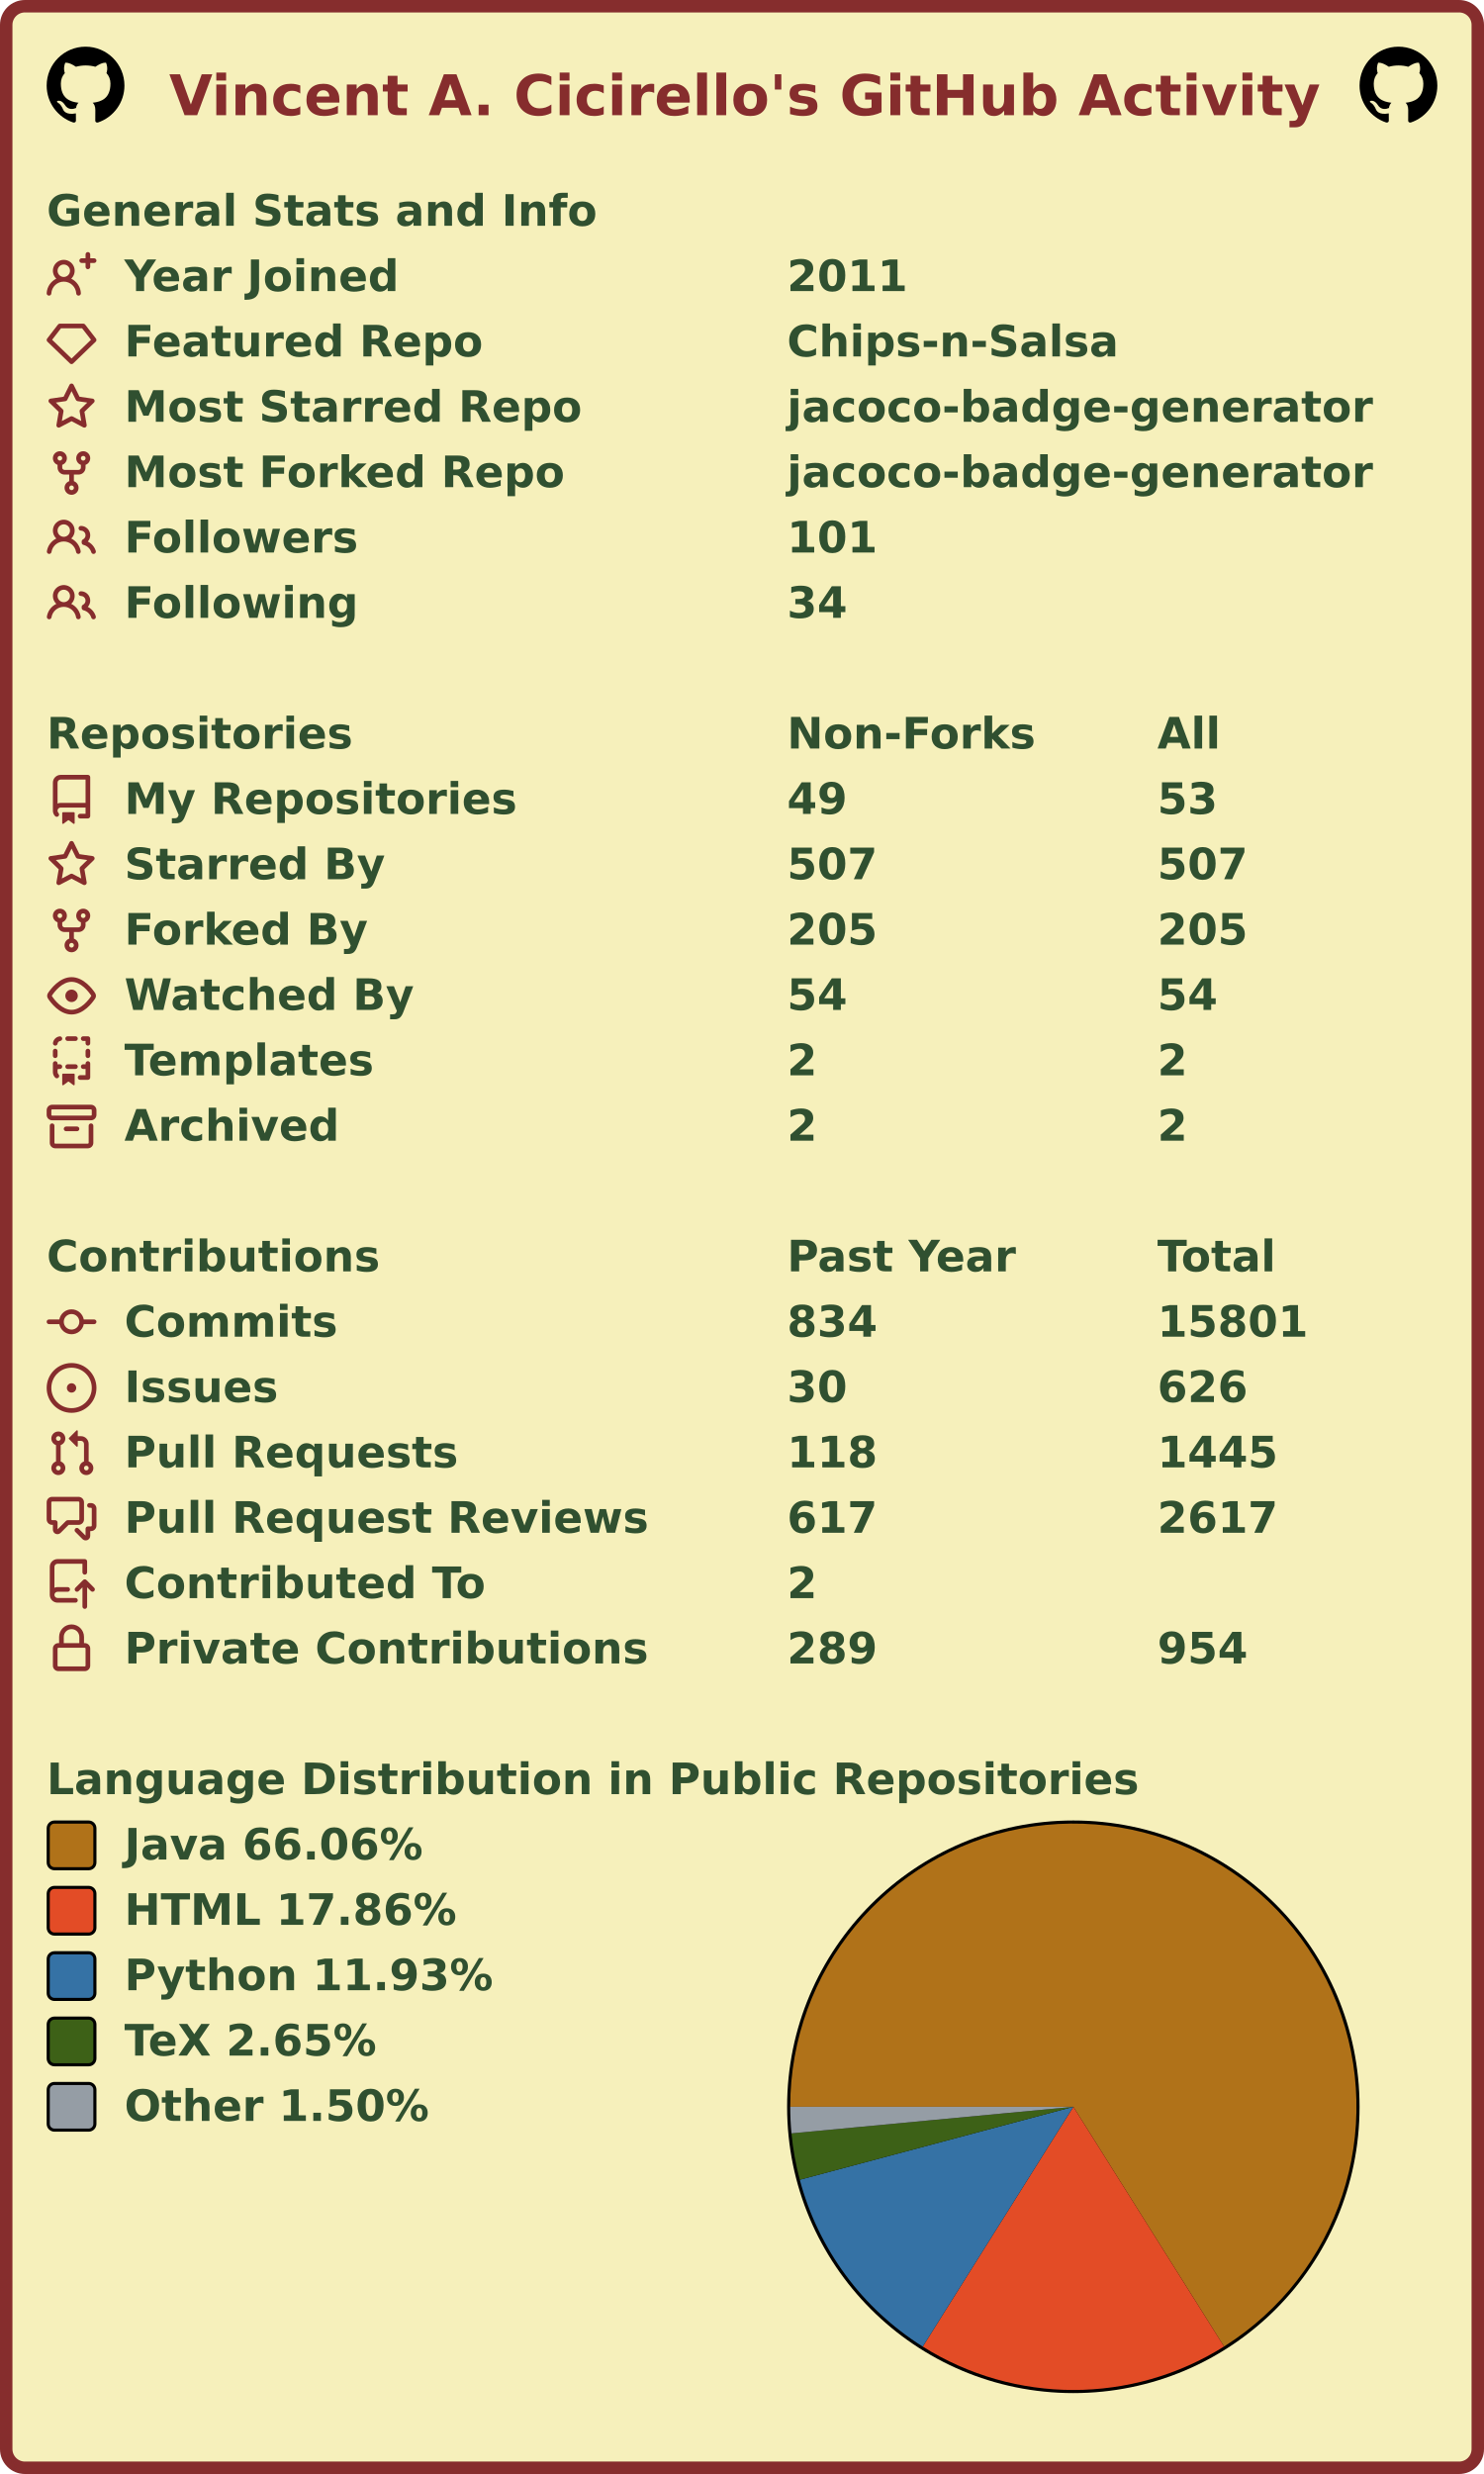
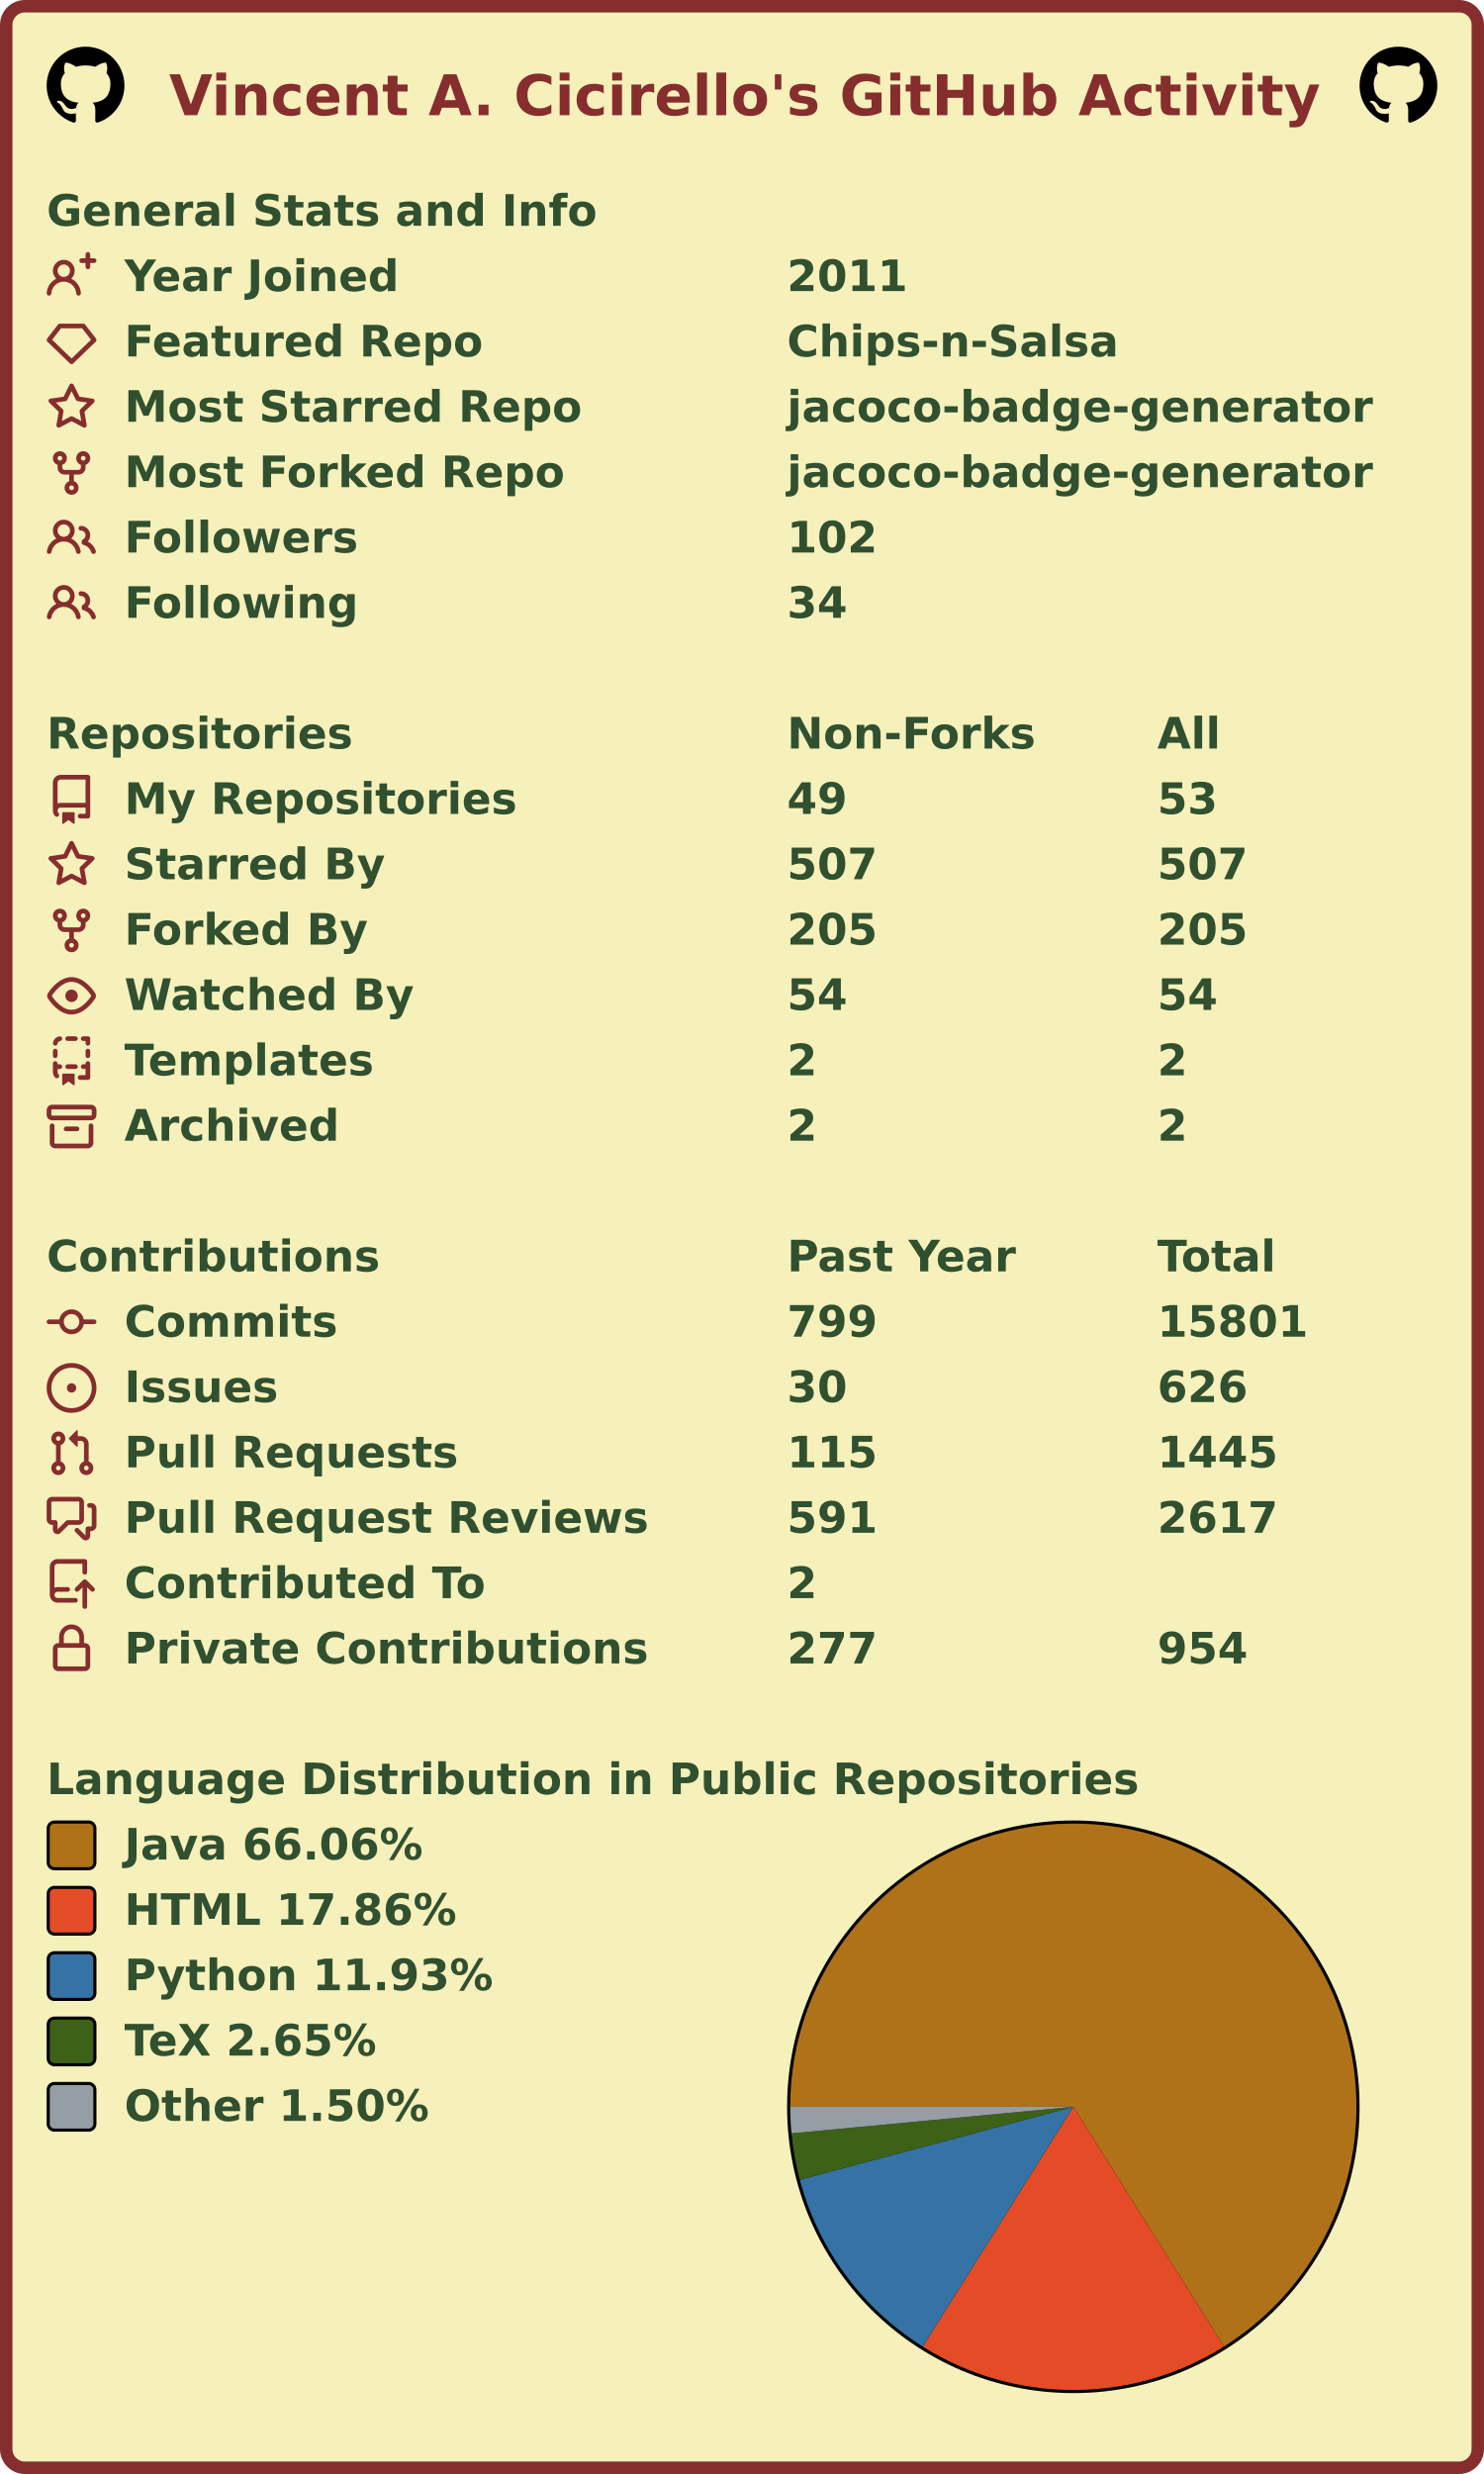
<svg xmlns="http://www.w3.org/2000/svg" width="477" height="795" viewBox="0 0 477 795" lang="en" xml:lang="en">
  <rect x="2" y="2" stroke-width="4" rx="6" width="473" height="791" stroke="#862d2d" fill="#f6f0bb" />
  <g font-weight="600" font-size="110pt" font-family="Verdana,Geneva,DejaVu Sans,sans-serif" text-rendering="geometricPrecision">
    <text x="442" y="301" lengthAdjust="spacingAndGlyphs" textLength="2985" transform="scale(0.123)" fill="#862d2d">Vincent A. Cicirello's GitHub Activity</text>
    <svg x="15" y="15" width="25" height="25" viewBox="0 0 16 16">
      <path fill="#000000" fill-rule="evenodd" d="M8 0C3.58 0 0 3.58 0 8c0 3.54 2.29 6.53 5.47 7.59.4.07.55-.17.55-.38 0-.19-.01-.82-.01-1.49-2.01.37-2.53-.49-2.69-.94-.09-.23-.48-.94-.82-1.13-.28-.15-.68-.52-.01-.53.63-.01 1.08.58 1.23.82.72 1.21 1.87.87 2.33.66.07-.52.28-.87.51-1.07-1.78-.2-3.64-.89-3.64-3.95 0-.87.31-1.59.82-2.15-.08-.2-.36-1.02.08-2.12 0 0 .67-.21 2.2.82.64-.18 1.32-.27 2-.27.68 0 1.36.09 2 .27 1.53-1.04 2.2-.82 2.2-.82.44 1.1.16 1.92.08 2.12.51.56.82 1.27.82 2.15 0 3.07-1.87 3.75-3.65 3.95.29.25.54.73.54 1.48 0 1.07-.01 1.93-.01 2.2 0 .21.15.46.55.38A8.013 8.013 0 0016 8c0-4.42-3.58-8-8-8z" />
    </svg>
    <svg x="437" y="15" width="25" height="25" viewBox="0 0 16 16">
      <path fill="#000000" fill-rule="evenodd" d="M8 0C3.58 0 0 3.58 0 8c0 3.54 2.29 6.53 5.47 7.59.4.07.55-.17.55-.38 0-.19-.01-.82-.01-1.49-2.01.37-2.53-.49-2.69-.94-.09-.23-.48-.94-.82-1.13-.28-.15-.68-.52-.01-.53.63-.01 1.08.58 1.23.82.72 1.21 1.87.87 2.33.66.07-.52.28-.87.51-1.07-1.78-.2-3.64-.89-3.64-3.95 0-.87.31-1.59.82-2.15-.08-.2-.36-1.02.08-2.12 0 0 .67-.21 2.2.82.64-.18 1.32-.27 2-.27.68 0 1.36.09 2 .27 1.53-1.04 2.2-.82 2.2-.82.44 1.1.16 1.92.08 2.12.51.56.82 1.27.82 2.15 0 3.07-1.87 3.75-3.65 3.95.29.25.54.73.54 1.48 0 1.07-.01 1.93-.01 2.2 0 .21.15.46.55.38A8.013 8.013 0 0016 8c0-4.42-3.58-8-8-8z" />
    </svg>
    <g transform="translate(0, 60)" fill="#305030">
      <g transform="translate(15, 0)">
        <g transform="scale(0.095)">
          <text x="0" y="132" textLength="1851" lengthAdjust="spacingAndGlyphs">General Stats and Info</text>
        </g>
      </g>
      <g transform="translate(15, 21)">
        <path fill="#862d2d" fill-rule="evenodd" d="M13.25 0a.75.75 0 01.75.75V2h1.25a.75.75 0 010 1.5H14v1.25a.75.75 0 01-1.5 0V3.5h-1.25a.75.75 0 010-1.5h1.25V.75a.75.75 0 01.75-.75zM5.5 4a2 2 0 100 4 2 2 0 000-4zm2.4 4.548a3.5 3.5 0 10-4.799 0 5.527 5.527 0 00-3.1 4.66.75.75 0 101.498.085A4.01 4.01 0 015.5 9.5a4.01 4.01 0 014.001 3.793.75.75 0 101.498-.086 5.527 5.527 0 00-3.1-4.659z" />
        <g transform="scale(0.095)">
          <text lengthAdjust="spacingAndGlyphs" textLength="932" x="263" y="132">Year Joined</text>
          <text lengthAdjust="spacingAndGlyphs" textLength="420" x="2505" y="132">2011</text>
        </g>
      </g>
      <g transform="translate(15, 42)">
        <path fill="#862d2d" fill-rule="evenodd" d="M3.637 2.291A.75.75 0 014.23 2h7.54a.75.75 0 01.593.291l3.48 4.5a.75.75 0 01-.072.999l-7.25 7a.75.75 0 01-1.042 0l-7.25-7a.75.75 0 01-.072-.999l3.48-4.5zM4.598 3.5L1.754 7.177 8 13.207l6.246-6.03L11.402 3.5H4.598z" />
        <g transform="scale(0.095)">
          <text lengthAdjust="spacingAndGlyphs" textLength="1215" x="263" y="132">Featured Repo</text>
          <text lengthAdjust="spacingAndGlyphs" textLength="1120" x="2505" y="132">Chips-n-Salsa</text>
        </g>
      </g>
      <g transform="translate(15, 63)">
        <path fill="#862d2d" fill-rule="evenodd" d="M8 .25a.75.75 0 01.673.418l1.882 3.815 4.21.612a.75.75 0 01.416 1.279l-3.046 2.97.719 4.192a.75.75 0 01-1.088.791L8 12.347l-3.766 1.98a.75.75 0 01-1.088-.79l.72-4.194L.818 6.374a.75.75 0 01.416-1.28l4.21-.611L7.327.668A.75.75 0 018 .25zm0 2.445L6.615 5.5a.75.75 0 01-.564.41l-3.097.45 2.24 2.184a.75.75 0 01.216.664l-.528 3.084 2.769-1.456a.75.75 0 01.698 0l2.77 1.456-.53-3.084a.75.75 0 01.216-.664l2.24-2.183-3.096-.45a.75.75 0 01-.564-.41L8 2.694v.001z" />
        <g transform="scale(0.095)">
          <text lengthAdjust="spacingAndGlyphs" textLength="1532" x="263" y="132">Most Starred Repo</text>
          <text lengthAdjust="spacingAndGlyphs" textLength="1986" x="2505" y="132">jacoco-badge-generator</text>
        </g>
      </g>
      <g transform="translate(15, 84)">
        <path fill="#862d2d" fill-rule="evenodd" d="M5 3.25a.75.75 0 11-1.5 0 .75.75 0 011.5 0zm0 2.122a2.25 2.25 0 10-1.5 0v.878A2.25 2.25 0 005.75 8.5h1.5v2.128a2.251 2.251 0 101.5 0V8.5h1.5a2.25 2.25 0 002.25-2.25v-.878a2.25 2.25 0 10-1.5 0v.878a.75.75 0 01-.75.75h-4.5A.75.75 0 015 6.25v-.878zm3.75 7.378a.75.75 0 11-1.5 0 .75.75 0 011.5 0zm3-8.75a.75.75 0 100-1.5.75.75 0 000 1.5z" />
        <g transform="scale(0.095)">
          <text lengthAdjust="spacingAndGlyphs" textLength="1485" x="263" y="132">Most Forked Repo</text>
          <text lengthAdjust="spacingAndGlyphs" textLength="1986" x="2505" y="132">jacoco-badge-generator</text>
        </g>
      </g>
      <g transform="translate(15, 105)">
        <path fill="#862d2d" fill-rule="evenodd" d="M5.5 3.5a2 2 0 100 4 2 2 0 000-4zM2 5.5a3.5 3.5 0 115.898 2.549 5.507 5.507 0 013.034 4.084.75.75 0 11-1.482.235 4.001 4.001 0 00-7.9 0 .75.75 0 01-1.482-.236A5.507 5.507 0 013.102 8.05 3.49 3.49 0 012 5.5zM11 4a.75.75 0 100 1.5 1.5 1.5 0 01.666 2.844.75.75 0 00-.416.672v.352a.75.75 0 00.574.73c1.2.289 2.162 1.2 2.522 2.372a.75.75 0 101.434-.44 5.01 5.01 0 00-2.56-3.012A3 3 0 0011 4z" />
        <g transform="scale(0.095)">
          <text lengthAdjust="spacingAndGlyphs" textLength="778" x="263" y="132">Followers</text>
-           <text lengthAdjust="spacingAndGlyphs" textLength="315" x="2505" y="132">101</text>
+           <text lengthAdjust="spacingAndGlyphs" textLength="315" x="2505" y="132">102</text>
        </g>
      </g>
      <g transform="translate(15, 126)">
        <path fill="#862d2d" fill-rule="evenodd" d="M5.5 3.5a2 2 0 100 4 2 2 0 000-4zM2 5.5a3.5 3.5 0 115.898 2.549 5.507 5.507 0 013.034 4.084.75.75 0 11-1.482.235 4.001 4.001 0 00-7.9 0 .75.75 0 01-1.482-.236A5.507 5.507 0 013.102 8.05 3.49 3.49 0 012 5.5zM11 4a.75.75 0 100 1.5 1.5 1.5 0 01.666 2.844.75.75 0 00-.416.672v.352a.75.75 0 00.574.73c1.2.289 2.162 1.2 2.522 2.372a.75.75 0 101.434-.44 5.01 5.01 0 00-2.56-3.012A3 3 0 0011 4z" />
        <g transform="scale(0.095)">
          <text lengthAdjust="spacingAndGlyphs" textLength="780" x="263" y="132">Following</text>
          <text lengthAdjust="spacingAndGlyphs" textLength="210" x="2505" y="132">34</text>
        </g>
      </g>
    </g>
    <g transform="translate(0, 228)" fill="#305030">
      <g transform="translate(15, 0)">
        <g transform="scale(0.095)">
          <text x="0" y="132" textLength="1020" lengthAdjust="spacingAndGlyphs">Repositories</text>
          <text x="2505" y="132" textLength="832" lengthAdjust="spacingAndGlyphs">Non-Forks</text>
          <text x="3758" y="132" textLength="206" lengthAdjust="spacingAndGlyphs">All</text>
        </g>
      </g>
      <g transform="translate(15, 21)">
        <path fill="#862d2d" fill-rule="evenodd" d="M2 2.5A2.5 2.5 0 014.5 0h8.75a.75.75 0 01.75.75v12.5a.75.75 0 01-.75.75h-2.5a.75.75 0 110-1.5h1.75v-2h-8a1 1 0 00-.714 1.7.75.75 0 01-1.072 1.05A2.495 2.495 0 012 11.5v-9zm10.5-1V9h-8c-.356 0-.694.074-1 .208V2.5a1 1 0 011-1h8zM5 12.25v3.25a.25.25 0 00.4.2l1.45-1.087a.25.25 0 01.3 0L8.6 15.7a.25.25 0 00.4-.2v-3.25a.25.25 0 00-.25-.25h-3.5a.25.25 0 00-.25.25z" />
        <g transform="scale(0.095)">
          <text lengthAdjust="spacingAndGlyphs" textLength="1312" x="263" y="132">My Repositories</text>
          <text lengthAdjust="spacingAndGlyphs" textLength="210" x="2505" y="132">49</text>
          <text lengthAdjust="spacingAndGlyphs" textLength="210" x="3758" y="132">53</text>
        </g>
      </g>
      <g transform="translate(15, 42)">
        <path fill="#862d2d" fill-rule="evenodd" d="M8 .25a.75.75 0 01.673.418l1.882 3.815 4.21.612a.75.75 0 01.416 1.279l-3.046 2.97.719 4.192a.75.75 0 01-1.088.791L8 12.347l-3.766 1.98a.75.75 0 01-1.088-.79l.72-4.194L.818 6.374a.75.75 0 01.416-1.28l4.21-.611L7.327.668A.75.75 0 018 .25zm0 2.445L6.615 5.5a.75.75 0 01-.564.41l-3.097.45 2.24 2.184a.75.75 0 01.216.664l-.528 3.084 2.769-1.456a.75.75 0 01.698 0l2.77 1.456-.53-3.084a.75.75 0 01.216-.664l2.24-2.183-3.096-.45a.75.75 0 01-.564-.41L8 2.694v.001z" />
        <g transform="scale(0.095)">
          <text lengthAdjust="spacingAndGlyphs" textLength="874" x="263" y="132">Starred By</text>
          <text lengthAdjust="spacingAndGlyphs" textLength="315" x="2505" y="132">507</text>
          <text lengthAdjust="spacingAndGlyphs" textLength="315" x="3758" y="132">507</text>
        </g>
      </g>
      <g transform="translate(15, 63)">
        <path fill="#862d2d" fill-rule="evenodd" d="M5 3.25a.75.75 0 11-1.5 0 .75.75 0 011.5 0zm0 2.122a2.25 2.25 0 10-1.5 0v.878A2.25 2.25 0 005.75 8.5h1.5v2.128a2.251 2.251 0 101.5 0V8.5h1.5a2.25 2.25 0 002.25-2.25v-.878a2.25 2.25 0 10-1.5 0v.878a.75.75 0 01-.75.75h-4.5A.75.75 0 015 6.25v-.878zm3.75 7.378a.75.75 0 11-1.5 0 .75.75 0 011.5 0zm3-8.75a.75.75 0 100-1.5.75.75 0 000 1.5z" />
        <g transform="scale(0.095)">
          <text lengthAdjust="spacingAndGlyphs" textLength="828" x="263" y="132">Forked By</text>
          <text lengthAdjust="spacingAndGlyphs" textLength="315" x="2505" y="132">205</text>
          <text lengthAdjust="spacingAndGlyphs" textLength="315" x="3758" y="132">205</text>
        </g>
      </g>
      <g transform="translate(15, 84)">
        <path fill="#862d2d" fill-rule="evenodd" d="M1.679 7.932c.412-.621 1.242-1.75 2.366-2.717C5.175 4.242 6.527 3.5 8 3.5c1.473 0 2.824.742 3.955 1.715 1.124.967 1.954 2.096 2.366 2.717a.119.119 0 010 .136c-.412.621-1.242 1.75-2.366 2.717C10.825 11.758 9.473 12.5 8 12.5c-1.473 0-2.824-.742-3.955-1.715C2.92 9.818 2.09 8.69 1.679 8.068a.119.119 0 010-.136zM8 2c-1.981 0-3.67.992-4.933 2.078C1.797 5.169.88 6.423.43 7.1a1.619 1.619 0 000 1.798c.45.678 1.367 1.932 2.637 3.024C4.329 13.008 6.019 14 8 14c1.981 0 3.67-.992 4.933-2.078 1.27-1.091 2.187-2.345 2.637-3.023a1.619 1.619 0 000-1.798c-.45-.678-1.367-1.932-2.637-3.023C11.671 2.992 9.981 2 8 2zm0 8a2 2 0 100-4 2 2 0 000 4z" />
        <g transform="scale(0.095)">
          <text lengthAdjust="spacingAndGlyphs" textLength="993" x="263" y="132">Watched By</text>
          <text lengthAdjust="spacingAndGlyphs" textLength="210" x="2505" y="132">54</text>
          <text lengthAdjust="spacingAndGlyphs" textLength="210" x="3758" y="132">54</text>
        </g>
      </g>
      <g transform="translate(15, 105)">
        <path fill="#862d2d" fill-rule="evenodd" d="M6 .75A.75.75 0 016.75 0h2.5a.75.75 0 010 1.5h-2.5A.75.75 0 016 .75zm5 0a.75.75 0 01.75-.75h1.5a.75.75 0 01.75.75v1.5a.75.75 0 01-1.5 0V1.5h-.75A.75.75 0 0111 .75zM4.992.662a.75.75 0 01-.636.848c-.436.063-.783.41-.846.846a.75.75 0 01-1.485-.212A2.501 2.501 0 014.144.025a.75.75 0 01.848.637zM2.75 4a.75.75 0 01.75.75v1.5a.75.75 0 01-1.5 0v-1.5A.75.75 0 012.75 4zm10.5 0a.75.75 0 01.75.75v1.5a.75.75 0 01-1.5 0v-1.5a.75.75 0 01.75-.75zM2.75 8a.75.75 0 01.75.75v.268A1.72 1.72 0 013.75 9h.5a.75.75 0 010 1.5h-.5a.25.25 0 00-.25.25v.75c0 .28.114.532.3.714a.75.75 0 01-1.05 1.072A2.495 2.495 0 012 11.5V8.75A.75.75 0 012.75 8zm10.5 0a.75.75 0 01.75.75v4.5a.75.75 0 01-.75.75h-2.5a.75.75 0 010-1.5h1.75v-2h-.75a.75.75 0 010-1.5h.75v-.25a.75.75 0 01.75-.75zM6 9.75A.75.75 0 016.75 9h2.5a.75.75 0 010 1.5h-2.5A.75.75 0 016 9.75zm-1 2.5v3.25a.25.25 0 00.4.2l1.45-1.087a.25.25 0 01.3 0L8.6 15.7a.25.25 0 00.4-.2v-3.25a.25.25 0 00-.25-.25h-3.5a.25.25 0 00-.25.25z" />
        <g transform="scale(0.095)">
          <text lengthAdjust="spacingAndGlyphs" textLength="868" x="263" y="132">Templates</text>
          <text lengthAdjust="spacingAndGlyphs" textLength="105" x="2505" y="132">2</text>
          <text lengthAdjust="spacingAndGlyphs" textLength="105" x="3758" y="132">2</text>
        </g>
      </g>
      <g transform="translate(15, 126)">
        <path fill="#862d2d" fill-rule="evenodd" d="M1.75 2.5a.25.25 0 00-.25.25v1.5c0 .138.112.25.25.25h12.5a.25.25 0 00.25-.25v-1.5a.25.25 0 00-.25-.25H1.75zM0 2.75C0 1.784.784 1 1.75 1h12.5c.966 0 1.75.784 1.75 1.75v1.5A1.75 1.75 0 0114.25 6H1.75A1.75 1.75 0 010 4.25v-1.5zM1.75 7a.75.75 0 01.75.75v5.5c0 .138.112.25.25.25h10.5a.25.25 0 00.25-.25v-5.5a.75.75 0 111.5 0v5.5A1.75 1.75 0 0113.25 15H2.75A1.75 1.75 0 011 13.25v-5.5A.75.75 0 011.75 7zm4.5 1a.75.75 0 000 1.5h3.5a.75.75 0 100-1.5h-3.5z" />
        <g transform="scale(0.095)">
          <text lengthAdjust="spacingAndGlyphs" textLength="726" x="263" y="132">Archived</text>
          <text lengthAdjust="spacingAndGlyphs" textLength="105" x="2505" y="132">2</text>
          <text lengthAdjust="spacingAndGlyphs" textLength="105" x="3758" y="132">2</text>
        </g>
      </g>
    </g>
    <g transform="translate(0, 396)" fill="#305030">
      <g transform="translate(15, 0)">
        <g transform="scale(0.095)">
          <text x="0" y="132" textLength="1112" lengthAdjust="spacingAndGlyphs">Contributions</text>
          <text x="2505" y="132" textLength="774" lengthAdjust="spacingAndGlyphs">Past Year</text>
          <text x="3758" y="132" textLength="414" lengthAdjust="spacingAndGlyphs">Total</text>
        </g>
      </g>
      <g transform="translate(15, 21)">
        <path fill="#862d2d" fill-rule="evenodd" d="M10.5 7.75a2.5 2.5 0 11-5 0 2.5 2.5 0 015 0zm1.43.75a4.002 4.002 0 01-7.86 0H.75a.75.75 0 110-1.5h3.32a4.001 4.001 0 017.86 0h3.32a.75.75 0 110 1.5h-3.32z" />
        <g transform="scale(0.095)">
          <text lengthAdjust="spacingAndGlyphs" textLength="734" x="263" y="132">Commits</text>
-           <text lengthAdjust="spacingAndGlyphs" textLength="315" x="2505" y="132">834</text>
+           <text lengthAdjust="spacingAndGlyphs" textLength="315" x="2505" y="132">799</text>
          <text lengthAdjust="spacingAndGlyphs" textLength="525" x="3758" y="132">15801</text>
        </g>
      </g>
      <g transform="translate(15, 42)">
        <path fill="#862d2d" d="M8 9.5a1.5 1.5 0 100-3 1.5 1.5 0 000 3z" />
        <path fill="#862d2d" fill-rule="evenodd" d="M8 0a8 8 0 100 16A8 8 0 008 0zM1.5 8a6.5 6.5 0 1113 0 6.5 6.5 0 01-13 0z" />
        <g transform="scale(0.095)">
          <text lengthAdjust="spacingAndGlyphs" textLength="512" x="263" y="132">Issues</text>
          <text lengthAdjust="spacingAndGlyphs" textLength="210" x="2505" y="132">30</text>
          <text lengthAdjust="spacingAndGlyphs" textLength="315" x="3758" y="132">626</text>
        </g>
      </g>
      <g transform="translate(15, 63)">
        <path fill="#862d2d" fill-rule="evenodd" d="M7.177 3.073L9.573.677A.25.25 0 0110 .854v4.792a.25.25 0 01-.427.177L7.177 3.427a.25.25 0 010-.354zM3.75 2.5a.75.75 0 100 1.5.75.75 0 000-1.5zm-2.25.75a2.25 2.25 0 113 2.122v5.256a2.251 2.251 0 11-1.5 0V5.372A2.25 2.25 0 011.5 3.25zM11 2.5h-1V4h1a1 1 0 011 1v5.628a2.251 2.251 0 101.5 0V5A2.5 2.5 0 0011 2.5zm1 10.25a.75.75 0 111.5 0 .75.75 0 01-1.5 0zM3.75 12a.75.75 0 100 1.5.75.75 0 000-1.5z" />
        <g transform="scale(0.095)">
          <text lengthAdjust="spacingAndGlyphs" textLength="1113" x="263" y="132">Pull Requests</text>
-           <text lengthAdjust="spacingAndGlyphs" textLength="315" x="2505" y="132">118</text>
+           <text lengthAdjust="spacingAndGlyphs" textLength="315" x="2505" y="132">115</text>
          <text lengthAdjust="spacingAndGlyphs" textLength="420" x="3758" y="132">1445</text>
        </g>
      </g>
      <g transform="translate(15, 84)">
        <path fill="#862d2d" fill-rule="evenodd" d="M1.5 2.75a.25.25 0 01.25-.25h8.5a.25.25 0 01.25.25v5.5a.25.25 0 01-.25.25h-3.5a.75.75 0 00-.53.22L3.5 11.44V9.25a.75.75 0 00-.75-.75h-1a.25.25 0 01-.25-.25v-5.5zM1.75 1A1.75 1.75 0 000 2.75v5.5C0 9.216.784 10 1.75 10H2v1.543a1.457 1.457 0 002.487 1.03L7.061 10h3.189A1.75 1.75 0 0012 8.25v-5.5A1.75 1.75 0 0010.25 1h-8.5zM14.5 4.75a.25.25 0 00-.25-.25h-.5a.75.75 0 110-1.5h.5c.966 0 1.75.784 1.75 1.75v5.5A1.75 1.75 0 0114.25 12H14v1.543a1.457 1.457 0 01-2.487 1.03L9.22 12.28a.75.75 0 111.06-1.06l2.22 2.22v-2.19a.75.75 0 01.75-.75h1a.25.25 0 00.25-.25v-5.5z" />
        <g transform="scale(0.095)">
          <text lengthAdjust="spacingAndGlyphs" textLength="1762" x="263" y="132">Pull Request Reviews</text>
-           <text lengthAdjust="spacingAndGlyphs" textLength="315" x="2505" y="132">617</text>
+           <text lengthAdjust="spacingAndGlyphs" textLength="315" x="2505" y="132">591</text>
          <text lengthAdjust="spacingAndGlyphs" textLength="420" x="3758" y="132">2617</text>
        </g>
      </g>
      <g transform="translate(15, 105)">
        <path fill="#862d2d" fill-rule="evenodd" d="M1 2.5A2.5 2.5 0 013.5 0h8.75a.75.75 0 01.75.75v3.5a.75.75 0 01-1.5 0V1.5h-8a1 1 0 00-1 1v6.708A2.492 2.492 0 013.5 9h3.25a.75.75 0 010 1.5H3.5a1 1 0 100 2h5.75a.75.75 0 010 1.5H3.5A2.5 2.5 0 011 11.5v-9zm13.23 7.79a.75.75 0 001.06-1.06l-2.505-2.505a.75.75 0 00-1.06 0L9.22 9.229a.75.75 0 001.06 1.061l1.225-1.224v6.184a.75.75 0 001.5 0V9.066l1.224 1.224z" />
        <g transform="scale(0.095)">
          <text lengthAdjust="spacingAndGlyphs" textLength="1234" x="263" y="132">Contributed To</text>
          <text lengthAdjust="spacingAndGlyphs" textLength="105" x="2505" y="132">2</text>
        </g>
      </g>
      <g transform="translate(15, 126)">
        <path fill="#862d2d" fill-rule="evenodd" d="M4 4v2h-.25A1.75 1.75 0 002 7.75v5.5c0 .966.784 1.75 1.75 1.75h8.5A1.75 1.75 0 0014 13.25v-5.5A1.75 1.75 0 0012.25 6H12V4a4 4 0 10-8 0zm6.5 2V4a2.5 2.5 0 00-5 0v2h5zM12 7.5h.25a.25.25 0 01.25.25v5.5a.25.25 0 01-.25.25h-8.5a.25.25 0 01-.25-.25v-5.5a.25.25 0 01.25-.25H12z" />
        <g transform="scale(0.095)">
          <text lengthAdjust="spacingAndGlyphs" textLength="1742" x="263" y="132">Private Contributions</text>
-           <text lengthAdjust="spacingAndGlyphs" textLength="315" x="2505" y="132">289</text>
+           <text lengthAdjust="spacingAndGlyphs" textLength="315" x="2505" y="132">277</text>
          <text lengthAdjust="spacingAndGlyphs" textLength="315" x="3758" y="132">954</text>
        </g>
      </g>
    </g>
    <g transform="translate(0, 564)" fill="#305030">
      <g transform="translate(15, 0)">
        <g transform="scale(0.095)">
          <text x="0" y="132" textLength="3652" lengthAdjust="spacingAndGlyphs">Language Distribution in Public Repositories</text>
        </g>
      </g>
      <g transform="translate(253, 21)">
        <circle cx="92" cy="92" r="92" fill="#000000" />
      </g>
      <g transform="translate(254, 22)">
        <g>
          <path fill-rule="evenodd" fill="#b07219" d="M 0.0,91 A 91 91 0 1 1 139.446 168.032 L 91,91 Z" />
          <path fill-rule="evenodd" fill="#e34c26" d="M 139.446,168.032 A 91 91 0 0 1 42.595 168.058 L 91,91 Z" />
          <path fill-rule="evenodd" fill="#3572A5" d="M 42.595,168.058 A 91 91 0 0 1 3.072 114.445 L 91,91 Z" />
          <path fill-rule="evenodd" fill="#3D6117" d="M 3.072,114.445 A 91 91 0 0 1 0.401 99.536 L 91,91 Z" />
          <path fill-rule="evenodd" fill="#959da5" d="M 0.401,99.536 A 91 91 0 0 1 0.0 91 L 91,91 Z" />
          <animateTransform attributeName="transform" attributeType="XML" type="rotate" from="0 91 91" to="360 91 91" dur="10s" repeatCount="indefinite" />
        </g>
      </g>
      <g transform="translate(15, 21)">
        <rect x="0.5" y="0.5" rx="2" width="15" height="15" fill="#b07219" stroke-width="1" stroke="#000000" />
        <text transform="scale(0.095)" x="263" y="132" textLength="1038" lengthAdjust="spacingAndGlyphs">Java 66.06%</text>
      </g>
      <g transform="translate(15, 42)">
        <rect x="0.5" y="0.5" rx="2" width="15" height="15" fill="#e34c26" stroke-width="1" stroke="#000000" />
        <text transform="scale(0.095)" x="263" y="132" textLength="1142" lengthAdjust="spacingAndGlyphs">HTML 17.86%</text>
      </g>
      <g transform="translate(15, 63)">
        <rect x="0.5" y="0.5" rx="2" width="15" height="15" fill="#3572A5" stroke-width="1" stroke="#000000" />
        <text transform="scale(0.095)" x="263" y="132" textLength="1254" lengthAdjust="spacingAndGlyphs">Python 11.93%</text>
      </g>
      <g transform="translate(15, 84)">
        <rect x="0.5" y="0.5" rx="2" width="15" height="15" fill="#3D6117" stroke-width="1" stroke="#000000" />
        <text transform="scale(0.095)" x="263" y="132" textLength="894" lengthAdjust="spacingAndGlyphs">TeX 2.65%</text>
      </g>
      <g transform="translate(15, 105)">
        <rect x="0.5" y="0.5" rx="2" width="15" height="15" fill="#959da5" stroke-width="1" stroke="#000000" />
        <text transform="scale(0.095)" x="263" y="132" textLength="1047" lengthAdjust="spacingAndGlyphs">Other 1.50%</text>
      </g>
    </g>
  </g>
</svg>
